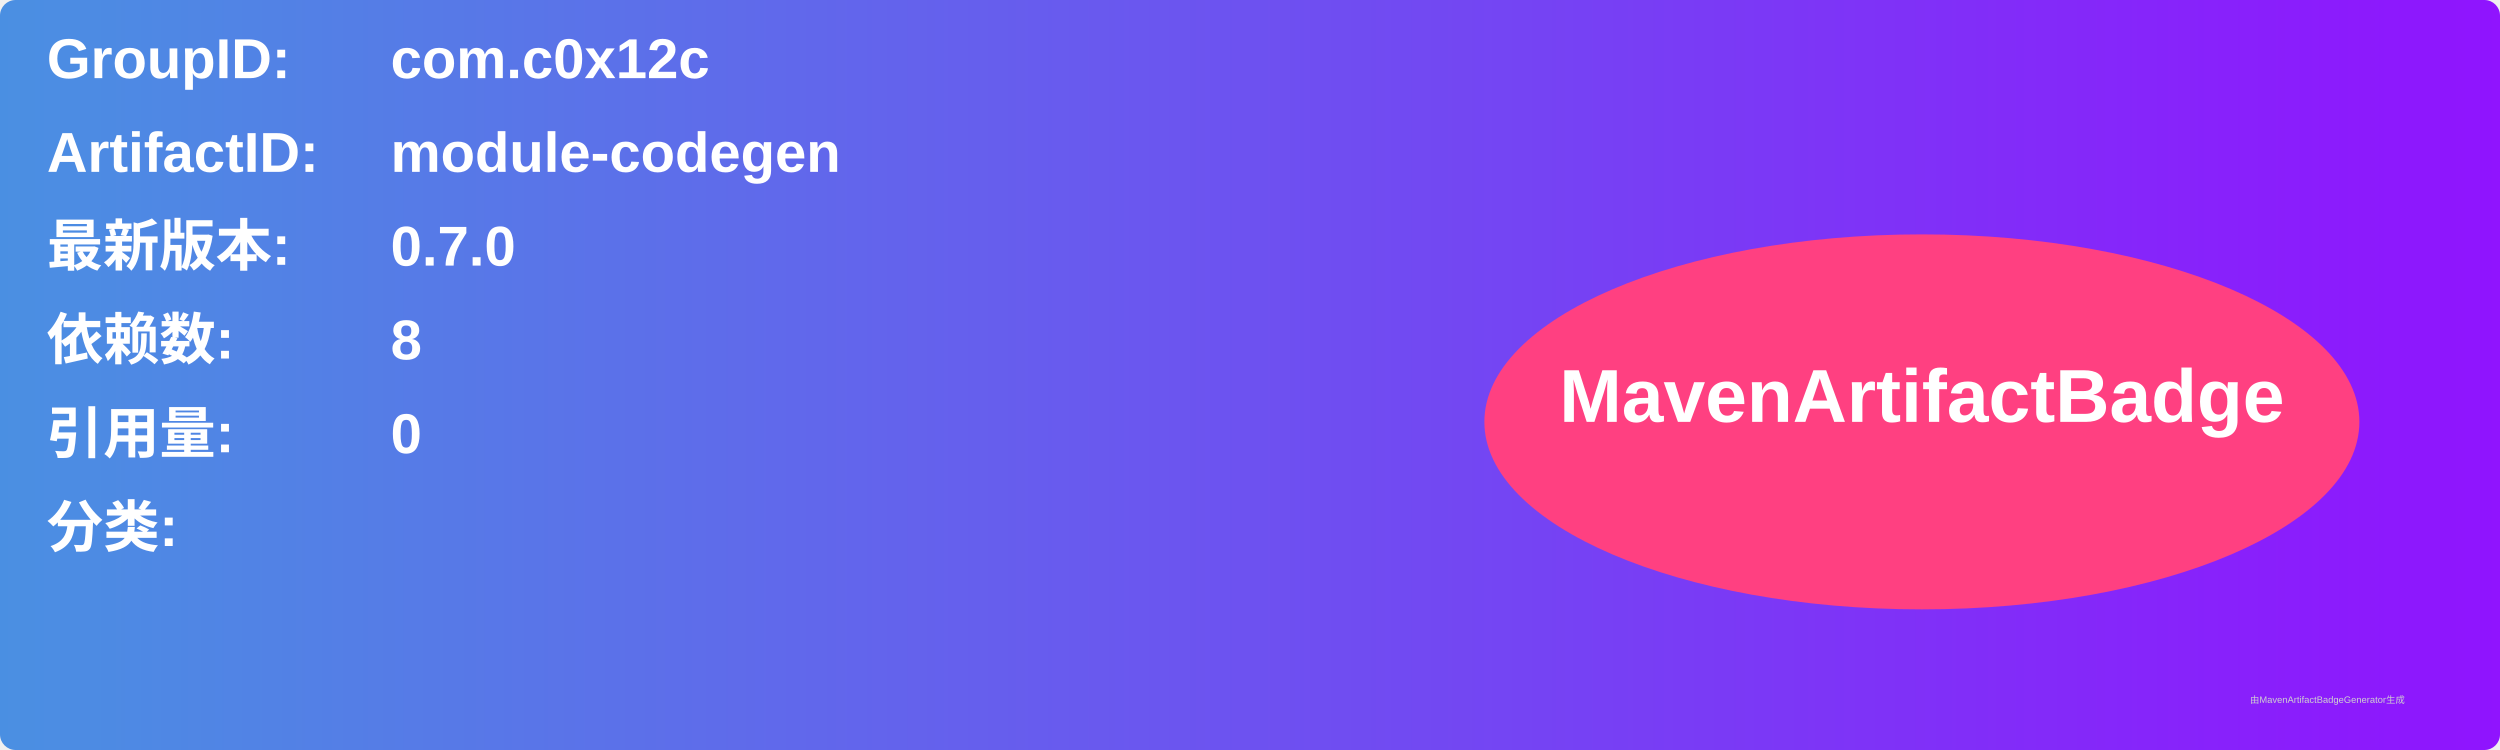
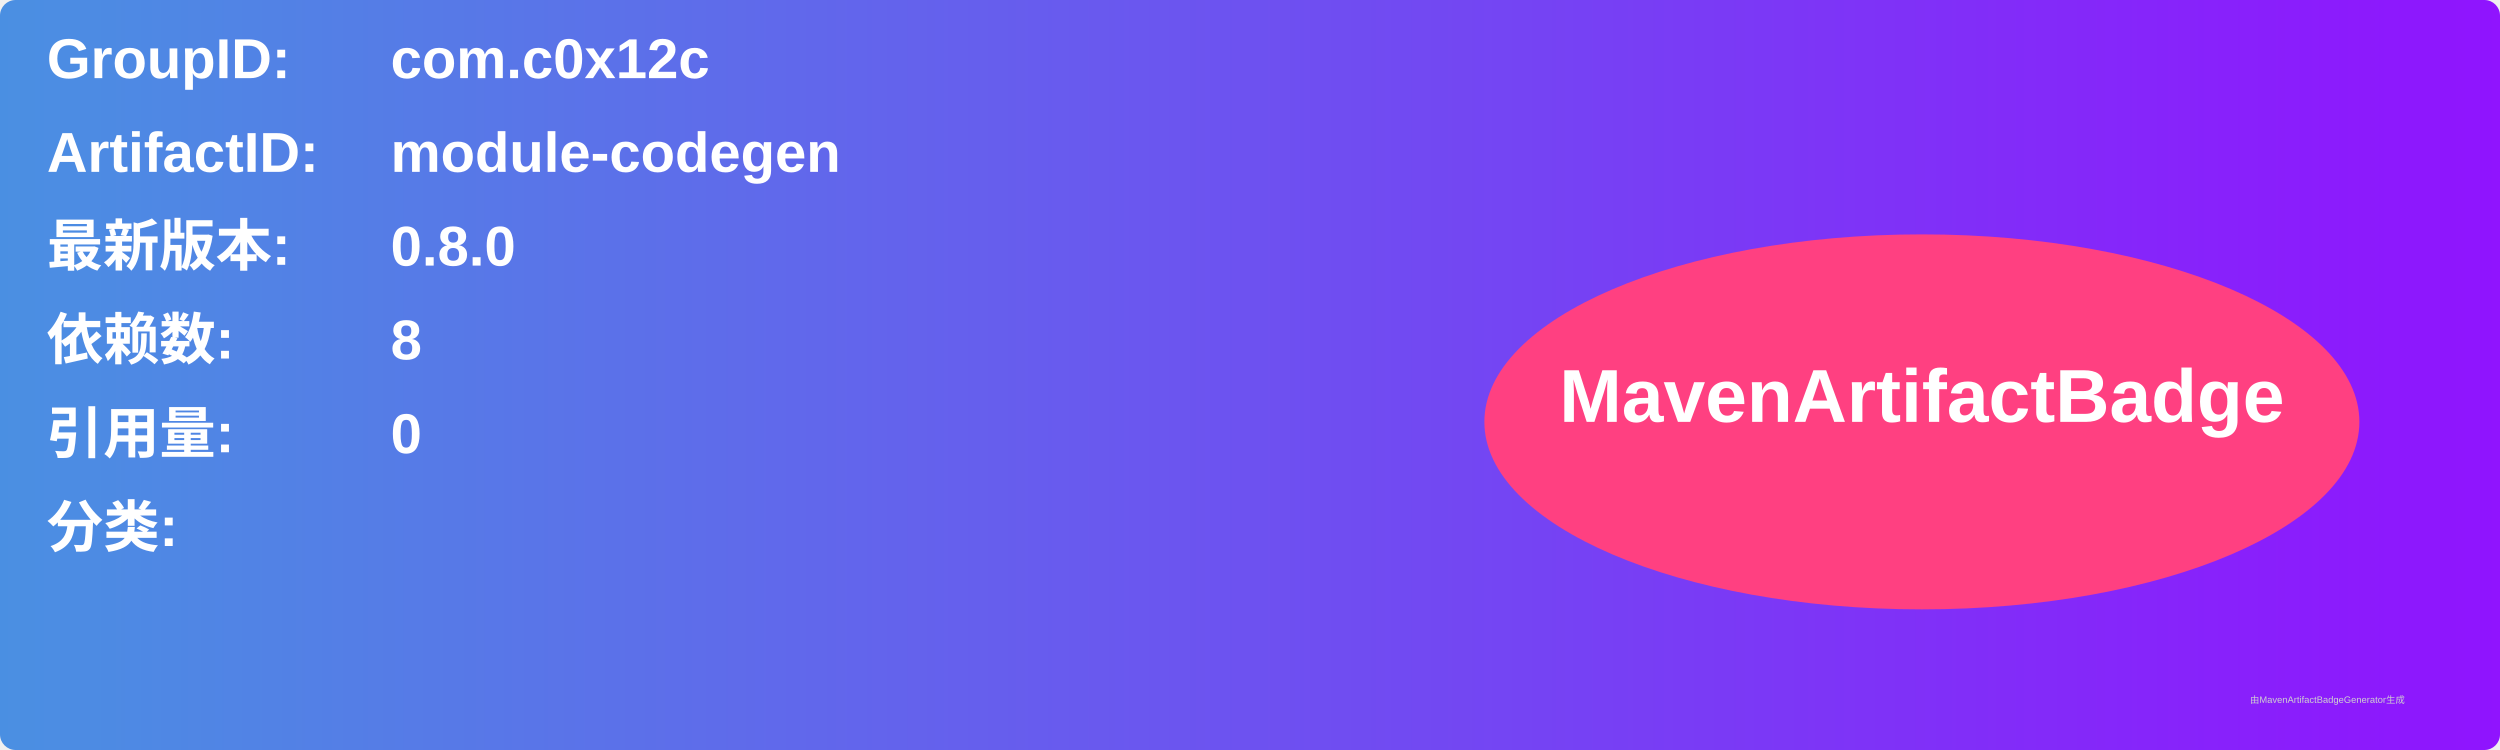
<svg xmlns="http://www.w3.org/2000/svg" width="800" height="240" viewBox="0 0 800 240">
  <linearGradient id="grad" x1="0%" y1="0%" x2="100%" y2="0%">
    <stop offset="0%" stop-color="#4a90e2" />
    <stop offset="100%" stop-color="#9013fe" />
  </linearGradient>
  <rect width="100%" height="100%" rx="5" ry="5" fill="url(#grad)" />
  <g transform="translate(15, 15)">
    <text x="0" y="10" font-family="Arial" font-size="18" fill="white" font-weight="bold" width="260">GroupID:</text>
    <text x="110" y="10" font-family="Arial" font-size="18" fill="white" font-weight="bold" width="460">com.c0x12c</text>
    <text x="0" y="40" font-family="Arial" font-size="18" fill="white" font-weight="bold" width="260">ArtifactID:</text>
    <text x="110" y="40" font-family="Arial" font-size="18" fill="white" font-weight="bold" width="460">module-codegen</text>
    <text x="0" y="70" font-family="Arial" font-size="18" fill="white" font-weight="bold">最新版本:</text>
    <text x="110" y="70" font-family="Arial" font-size="18" fill="white" font-weight="bold">
-       <tspan font-weight="bold">0.7.0</tspan>
+       <tspan font-weight="bold">0.8.0</tspan>
    </text>
    <text x="0" y="100" font-family="Arial" font-size="18" fill="white" font-weight="bold">依赖数: </text>
    <text x="110" y="100" font-family="Arial" font-size="18" fill="white">
      <tspan font-weight="bold">8</tspan>
    </text>
    <text x="0" y="130" font-family="Arial" font-size="18" fill="white" font-weight="bold">引用量: </text>
    <text x="110" y="130" font-family="Arial" font-size="18" fill="white">
      <tspan font-weight="bold">0</tspan>
    </text>
    <text x="0" y="160" font-family="Arial" font-size="18" fill="white" font-weight="bold">分类:</text>
    <text x="10" y="190" font-family="Arial" font-size="10" fill="white">
      <tspan font-weight="bold" />
    </text>
    <ellipse cx="600" cy="120" rx="140" ry="60" fill="#ff4081" />
    <text x="600" y="120" text-anchor="middle" font-family="Arial" font-size="24" fill="white" font-weight="bold">MavenArtifactBadge</text>
  </g>
  <text x="720" y="225" font-family="Arial" font-size="3" fill="#d0d0d0">由MavenArtifactBadgeGenerator生成</text>
</svg>
